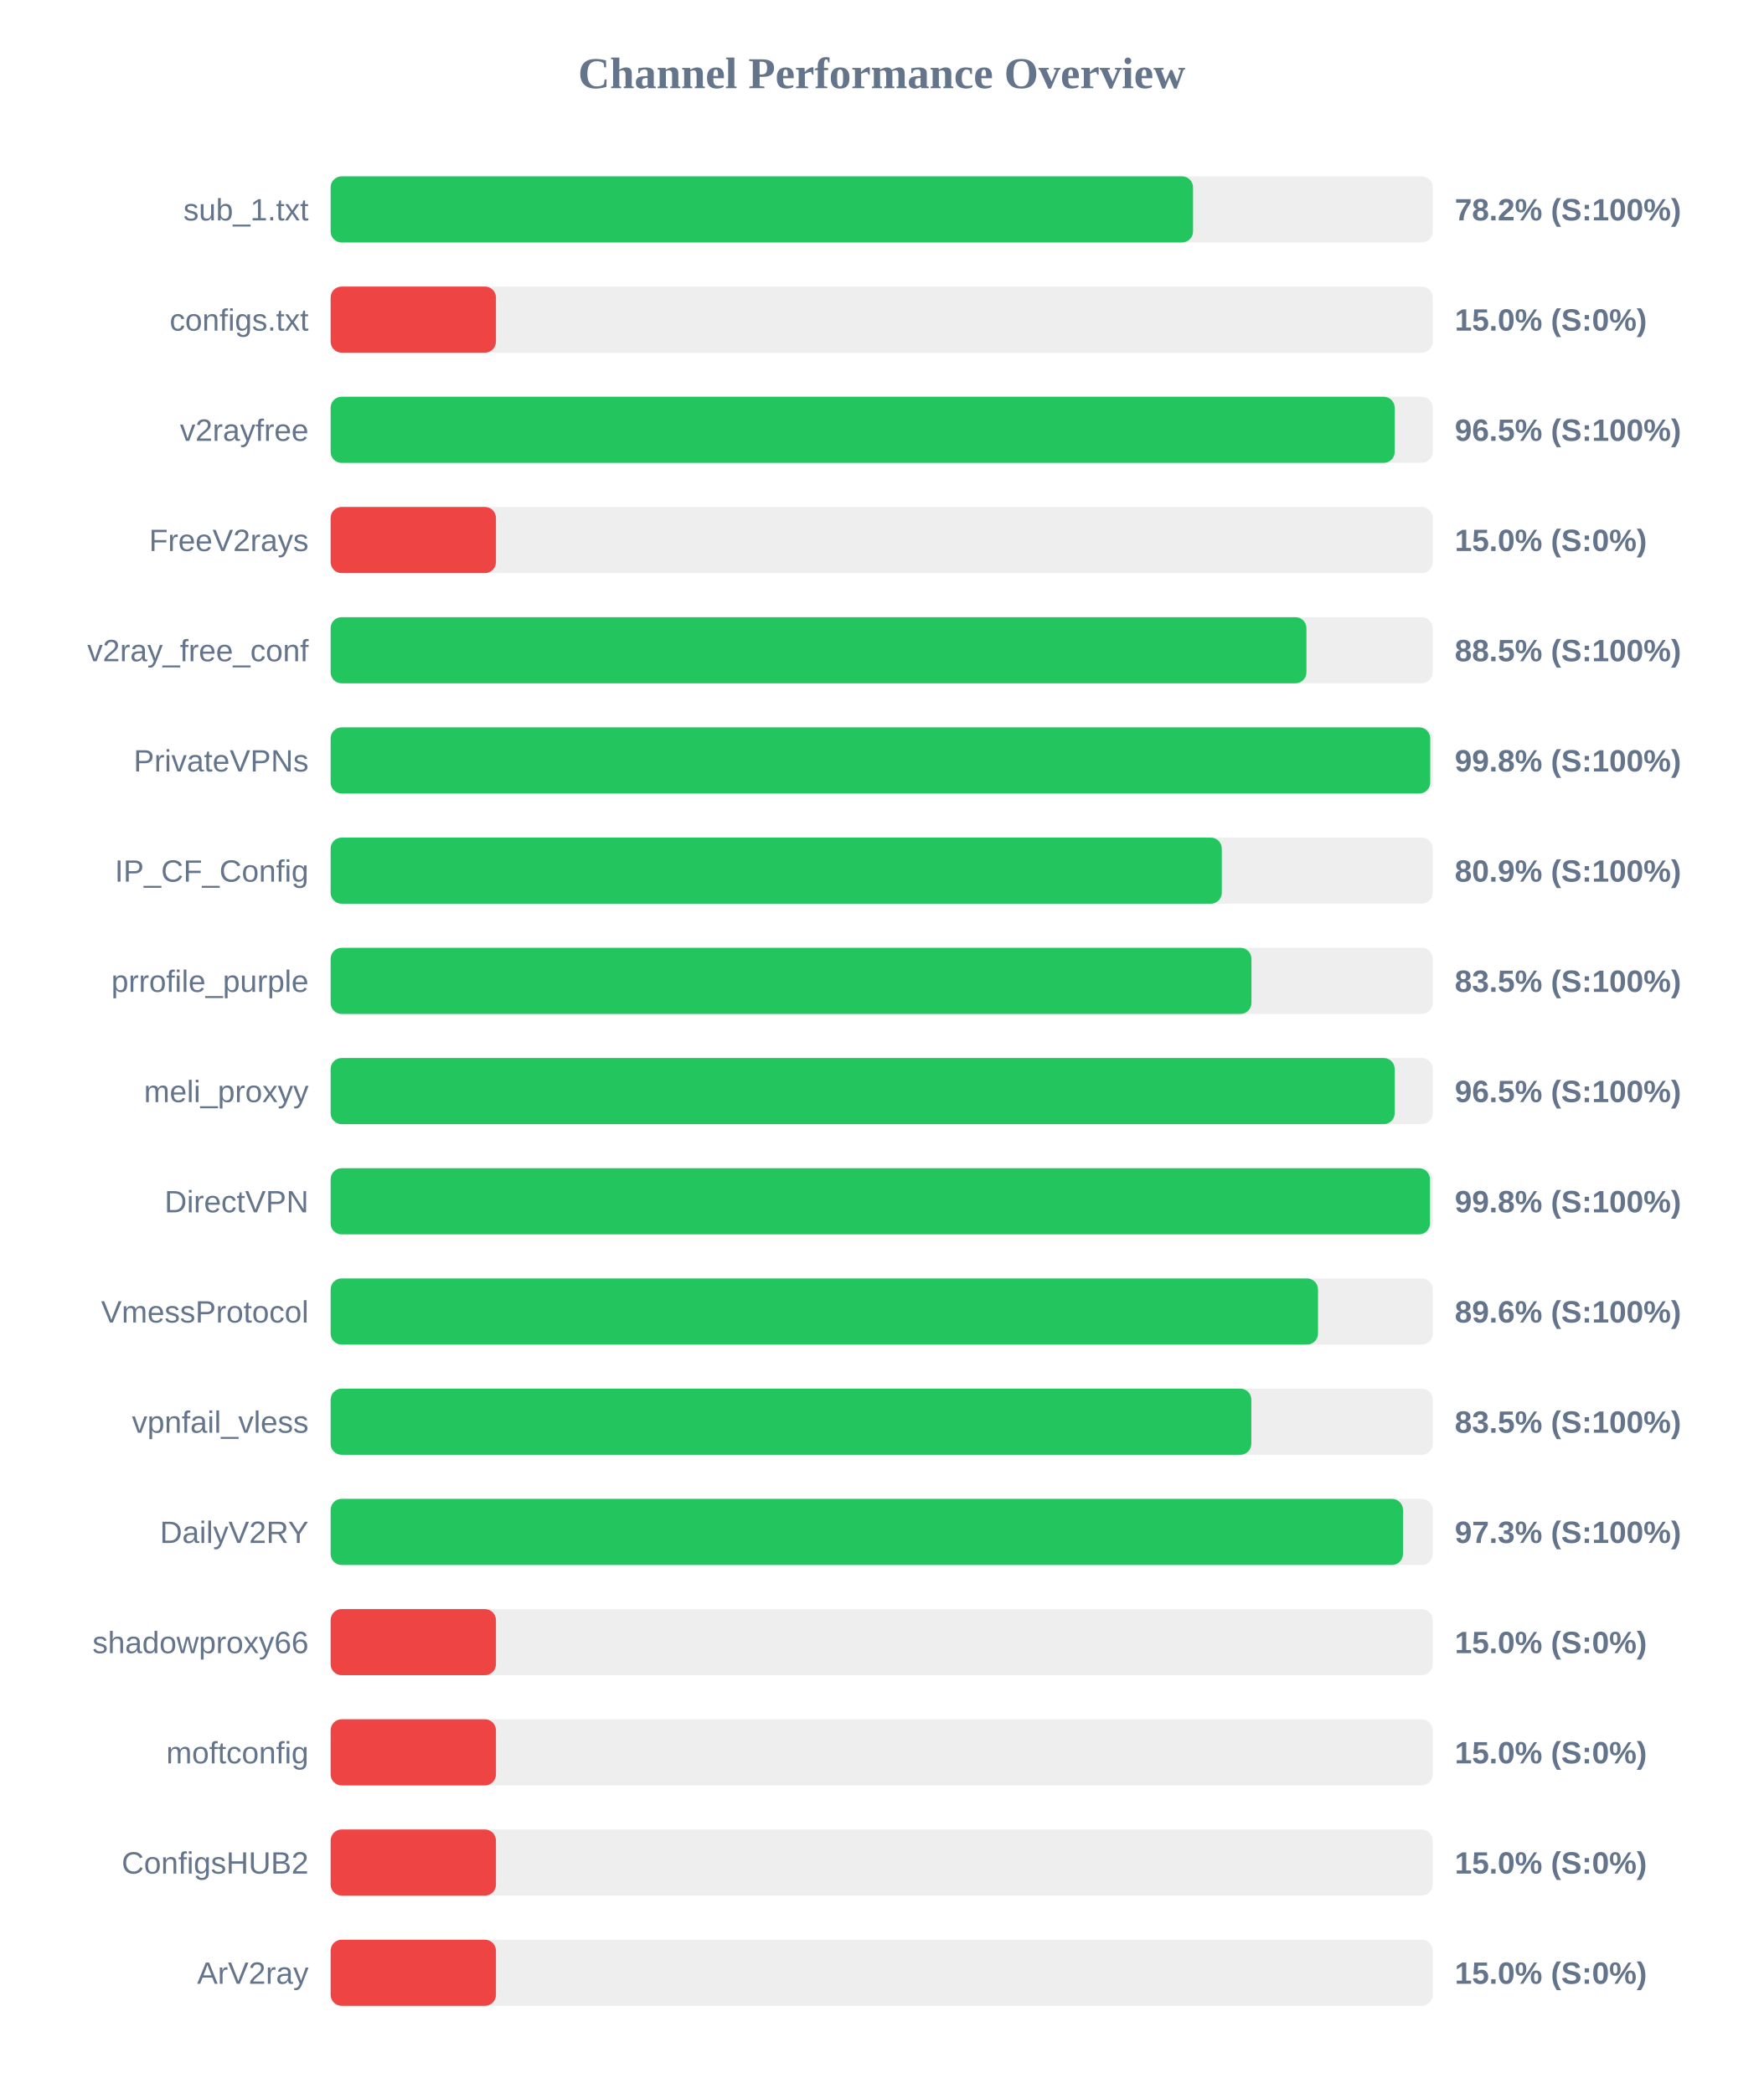
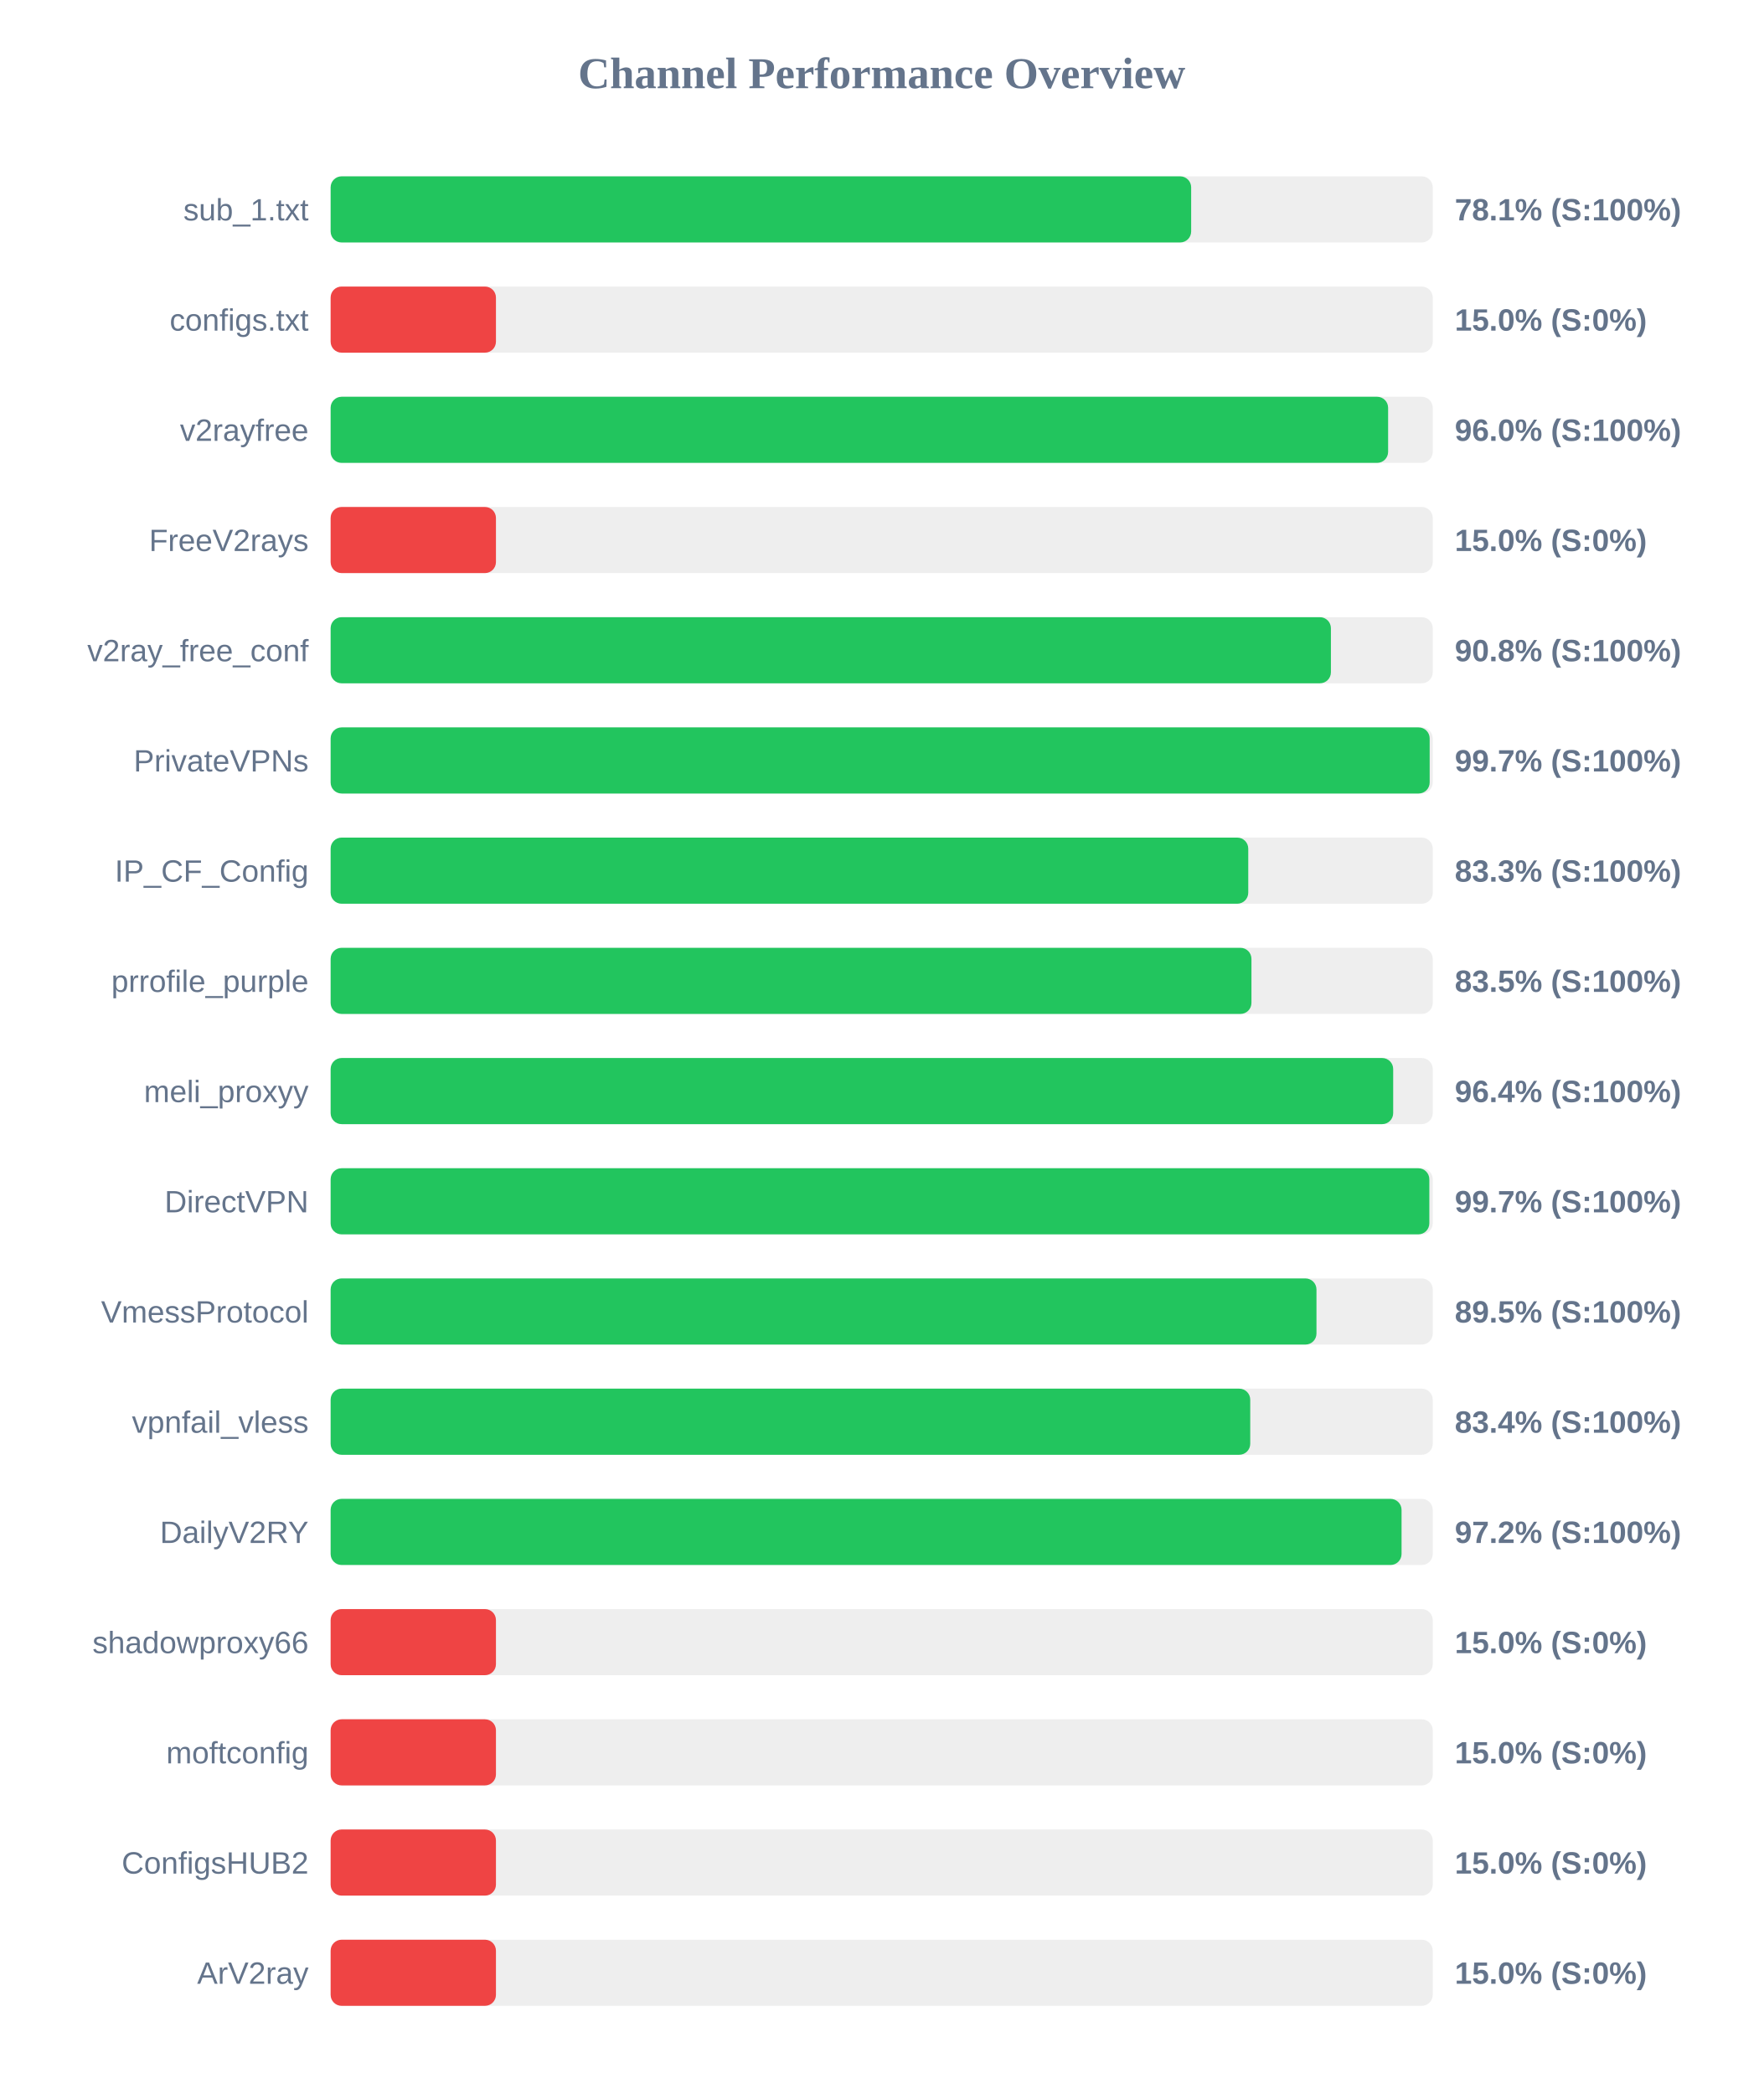
<svg xmlns="http://www.w3.org/2000/svg" width="800" height="950" version="1.1">
  <style>
        .row { font: 14px Arial; fill: #64748b; }
        .score { font: bold 14px Arial; fill: #64748b; }
    </style>
  <text x="400" y="40" text-anchor="middle" font-size="20px" font-weight="bold" fill="#64748b">Channel Performance Overview</text>
  <rect x="150" y="80" width="500" height="30" fill="#eee" rx="5" />
-   <rect x="150" y="80" width="391.25" height="30" fill="#22c55e" rx="5" />
+   <rect x="150" y="80" width="390.4" height="30" fill="#22c55e" rx="5" />
  <text x="140" y="100" text-anchor="end" class="row">sub_1.txt</text>
-   <text x="660" y="100" text-anchor="start" class="score">78.2% (S:100%)</text>
+   <text x="660" y="100" text-anchor="start" class="score">78.1% (S:100%)</text>
  <rect x="150" y="130" width="500" height="30" fill="#eee" rx="5" />
  <rect x="150" y="130" width="75.0" height="30" fill="#ef4444" rx="5" />
  <text x="140" y="150" text-anchor="end" class="row">configs.txt</text>
  <text x="660" y="150" text-anchor="start" class="score">15.0% (S:0%)</text>
  <rect x="150" y="180" width="500" height="30" fill="#eee" rx="5" />
-   <rect x="150" y="180" width="482.75" height="30" fill="#22c55e" rx="5" />
+   <rect x="150" y="180" width="479.75" height="30" fill="#22c55e" rx="5" />
  <text x="140" y="200" text-anchor="end" class="row">v2rayfree</text>
-   <text x="660" y="200" text-anchor="start" class="score">96.5% (S:100%)</text>
+   <text x="660" y="200" text-anchor="start" class="score">96.0% (S:100%)</text>
  <rect x="150" y="230" width="500" height="30" fill="#eee" rx="5" />
  <rect x="150" y="230" width="75.0" height="30" fill="#ef4444" rx="5" />
  <text x="140" y="250" text-anchor="end" class="row">FreeV2rays</text>
  <text x="660" y="250" text-anchor="start" class="score">15.0% (S:0%)</text>
  <rect x="150" y="280" width="500" height="30" fill="#eee" rx="5" />
-   <rect x="150" y="280" width="442.7" height="30" fill="#22c55e" rx="5" />
+   <rect x="150" y="280" width="453.8" height="30" fill="#22c55e" rx="5" />
  <text x="140" y="300" text-anchor="end" class="row">v2ray_free_conf</text>
-   <text x="660" y="300" text-anchor="start" class="score">88.5% (S:100%)</text>
+   <text x="660" y="300" text-anchor="start" class="score">90.8% (S:100%)</text>
  <rect x="150" y="330" width="500" height="30" fill="#eee" rx="5" />
-   <rect x="150" y="330" width="498.85" height="30" fill="#22c55e" rx="5" />
+   <rect x="150" y="330" width="498.6" height="30" fill="#22c55e" rx="5" />
  <text x="140" y="350" text-anchor="end" class="row">PrivateVPNs</text>
-   <text x="660" y="350" text-anchor="start" class="score">99.8% (S:100%)</text>
+   <text x="660" y="350" text-anchor="start" class="score">99.7% (S:100%)</text>
  <rect x="150" y="380" width="500" height="30" fill="#eee" rx="5" />
-   <rect x="150" y="380" width="404.3" height="30" fill="#22c55e" rx="5" />
+   <rect x="150" y="380" width="416.3" height="30" fill="#22c55e" rx="5" />
  <text x="140" y="400" text-anchor="end" class="row">IP_CF_Config</text>
-   <text x="660" y="400" text-anchor="start" class="score">80.9% (S:100%)</text>
+   <text x="660" y="400" text-anchor="start" class="score">83.3% (S:100%)</text>
  <rect x="150" y="430" width="500" height="30" fill="#eee" rx="5" />
  <rect x="150" y="430" width="417.75" height="30" fill="#22c55e" rx="5" />
  <text x="140" y="450" text-anchor="end" class="row">prrofile_purple</text>
  <text x="660" y="450" text-anchor="start" class="score">83.5% (S:100%)</text>
  <rect x="150" y="480" width="500" height="30" fill="#eee" rx="5" />
-   <rect x="150" y="480" width="482.75" height="30" fill="#22c55e" rx="5" />
+   <rect x="150" y="480" width="482.05" height="30" fill="#22c55e" rx="5" />
  <text x="140" y="500" text-anchor="end" class="row">meli_proxyy</text>
-   <text x="660" y="500" text-anchor="start" class="score">96.5% (S:100%)</text>
+   <text x="660" y="500" text-anchor="start" class="score">96.4% (S:100%)</text>
  <rect x="150" y="530" width="500" height="30" fill="#eee" rx="5" />
-   <rect x="150" y="530" width="498.75" height="30" fill="#22c55e" rx="5" />
+   <rect x="150" y="530" width="498.45" height="30" fill="#22c55e" rx="5" />
  <text x="140" y="550" text-anchor="end" class="row">DirectVPN</text>
-   <text x="660" y="550" text-anchor="start" class="score">99.8% (S:100%)</text>
+   <text x="660" y="550" text-anchor="start" class="score">99.7% (S:100%)</text>
  <rect x="150" y="580" width="500" height="30" fill="#eee" rx="5" />
-   <rect x="150" y="580" width="447.95" height="30" fill="#22c55e" rx="5" />
+   <rect x="150" y="580" width="447.25" height="30" fill="#22c55e" rx="5" />
  <text x="140" y="600" text-anchor="end" class="row">VmessProtocol</text>
-   <text x="660" y="600" text-anchor="start" class="score">89.6% (S:100%)</text>
+   <text x="660" y="600" text-anchor="start" class="score">89.5% (S:100%)</text>
  <rect x="150" y="630" width="500" height="30" fill="#eee" rx="5" />
-   <rect x="150" y="630" width="417.7" height="30" fill="#22c55e" rx="5" />
+   <rect x="150" y="630" width="417.2" height="30" fill="#22c55e" rx="5" />
  <text x="140" y="650" text-anchor="end" class="row">vpnfail_vless</text>
-   <text x="660" y="650" text-anchor="start" class="score">83.5% (S:100%)</text>
+   <text x="660" y="650" text-anchor="start" class="score">83.4% (S:100%)</text>
  <rect x="150" y="680" width="500" height="30" fill="#eee" rx="5" />
-   <rect x="150" y="680" width="486.5" height="30" fill="#22c55e" rx="5" />
+   <rect x="150" y="680" width="485.85" height="30" fill="#22c55e" rx="5" />
  <text x="140" y="700" text-anchor="end" class="row">DailyV2RY</text>
-   <text x="660" y="700" text-anchor="start" class="score">97.3% (S:100%)</text>
+   <text x="660" y="700" text-anchor="start" class="score">97.2% (S:100%)</text>
  <rect x="150" y="730" width="500" height="30" fill="#eee" rx="5" />
  <rect x="150" y="730" width="75.0" height="30" fill="#ef4444" rx="5" />
  <text x="140" y="750" text-anchor="end" class="row">shadowproxy66</text>
  <text x="660" y="750" text-anchor="start" class="score">15.0% (S:0%)</text>
  <rect x="150" y="780" width="500" height="30" fill="#eee" rx="5" />
  <rect x="150" y="780" width="75.0" height="30" fill="#ef4444" rx="5" />
  <text x="140" y="800" text-anchor="end" class="row">moftconfig</text>
  <text x="660" y="800" text-anchor="start" class="score">15.0% (S:0%)</text>
  <rect x="150" y="830" width="500" height="30" fill="#eee" rx="5" />
  <rect x="150" y="830" width="75.0" height="30" fill="#ef4444" rx="5" />
  <text x="140" y="850" text-anchor="end" class="row">ConfigsHUB2</text>
  <text x="660" y="850" text-anchor="start" class="score">15.0% (S:0%)</text>
  <rect x="150" y="880" width="500" height="30" fill="#eee" rx="5" />
  <rect x="150" y="880" width="75.0" height="30" fill="#ef4444" rx="5" />
  <text x="140" y="900" text-anchor="end" class="row">ArV2ray</text>
  <text x="660" y="900" text-anchor="start" class="score">15.0% (S:0%)</text>
</svg>
